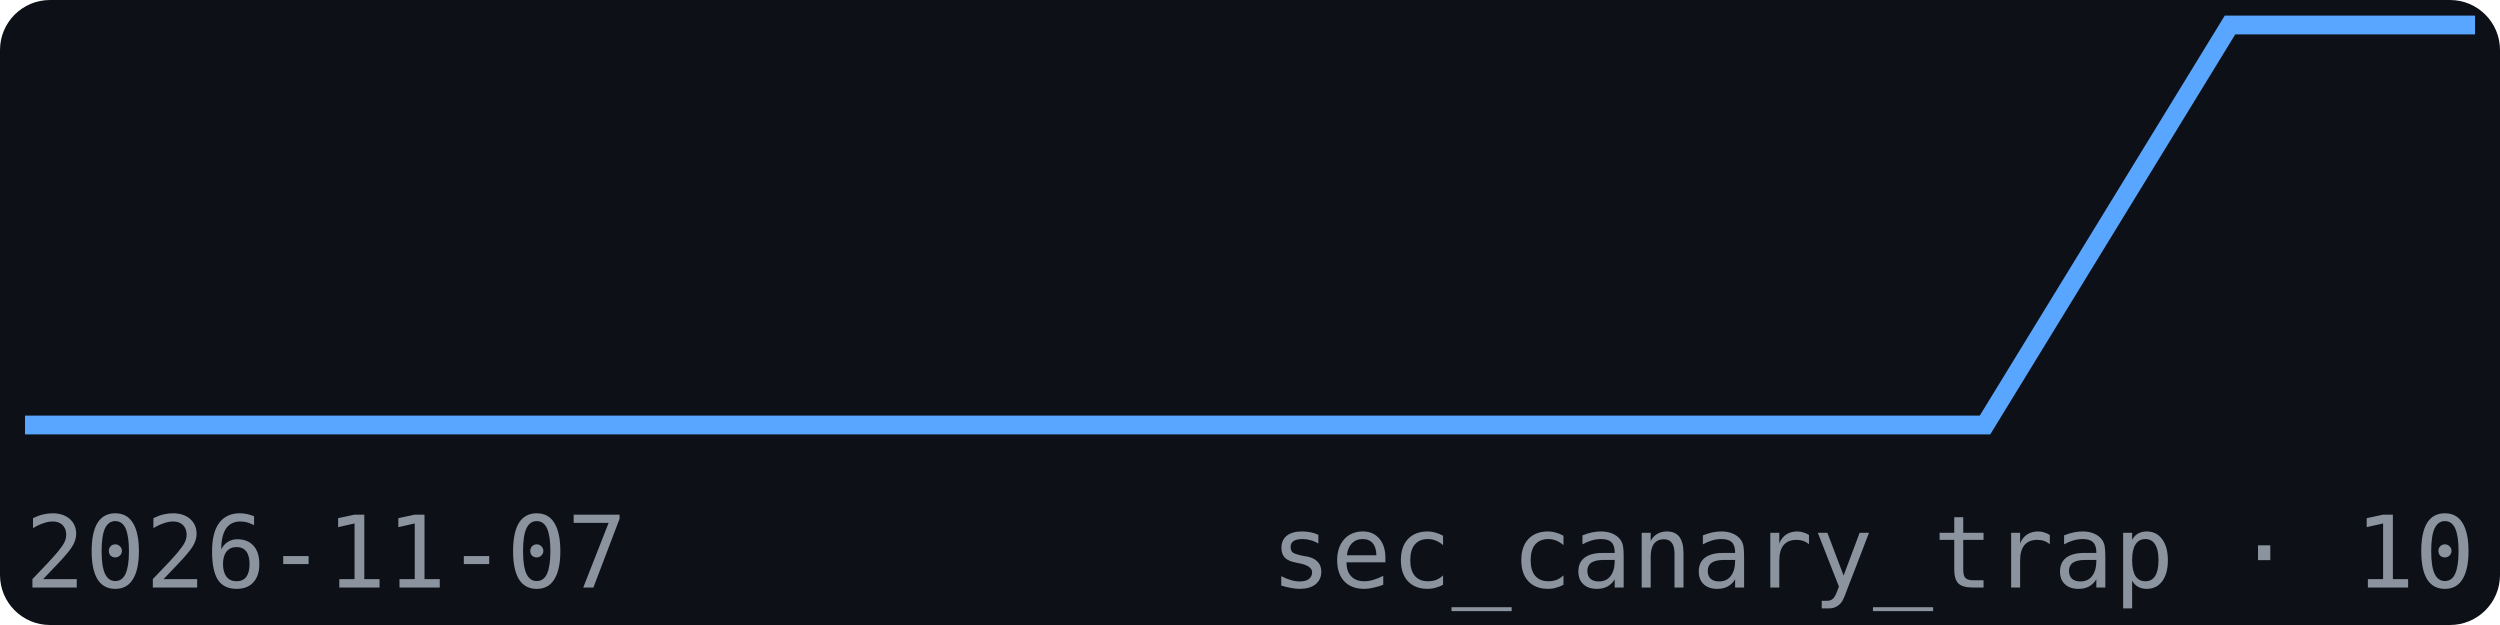
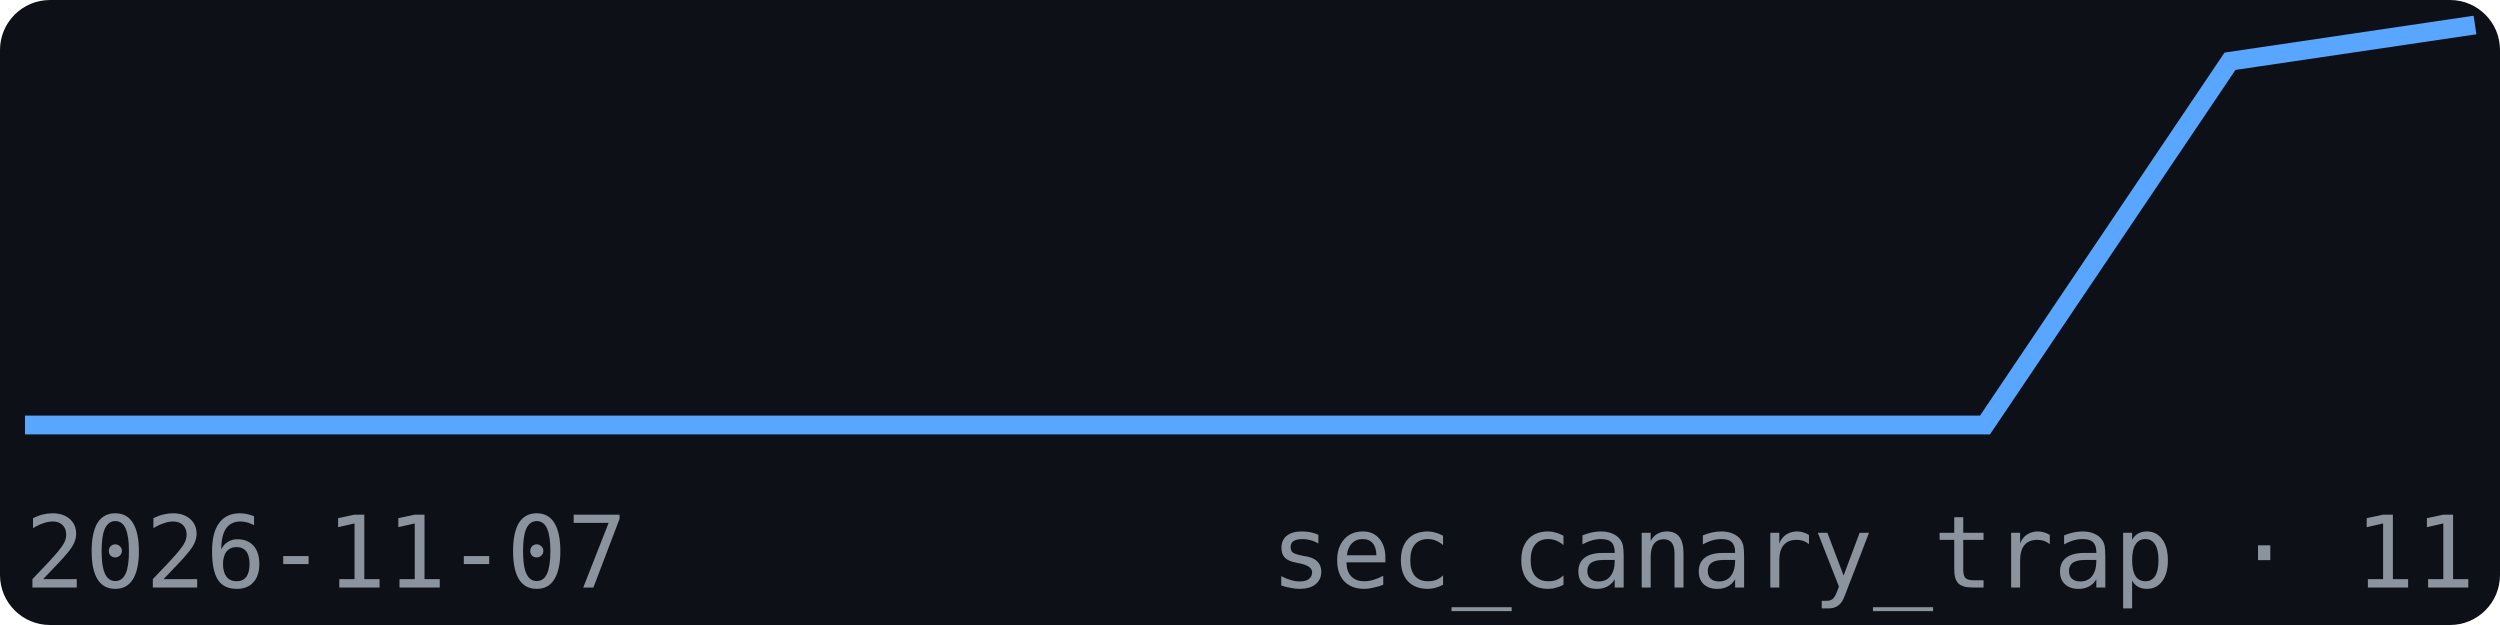
<svg xmlns="http://www.w3.org/2000/svg" width="200" height="50" viewBox="0 0 200 50" font-family="monospace">
  <rect width="200" height="50" fill="#0d1117" rx="4" />
-   <polyline points="2.0,34.0 21.6,34.0 41.2,34.0 60.8,34.0 80.4,34.0 100.0,34.0 119.6,34.0 139.2,34.0 158.8,34.0 178.4,2.0 198.0,2.0" fill="none" stroke="#58a6ff" stroke-width="1.5" />
+   <polyline points="2.0,34.0 21.6,34.0 41.2,34.0 60.8,34.0 80.4,34.0 100.0,34.0 119.6,34.0 139.2,34.0 158.8,34.0 178.4,4.9 198.0,2.0" fill="none" stroke="#58a6ff" stroke-width="1.5" />
  <text x="2" y="47" font-size="8" fill="#8b949e">2026-11-07</text>
-   <text x="198" y="47" font-size="8" fill="#8b949e" text-anchor="end">sec_canary_trap · 10</text>
+   <text x="198" y="47" font-size="8" fill="#8b949e" text-anchor="end">sec_canary_trap · 11</text>
</svg>
